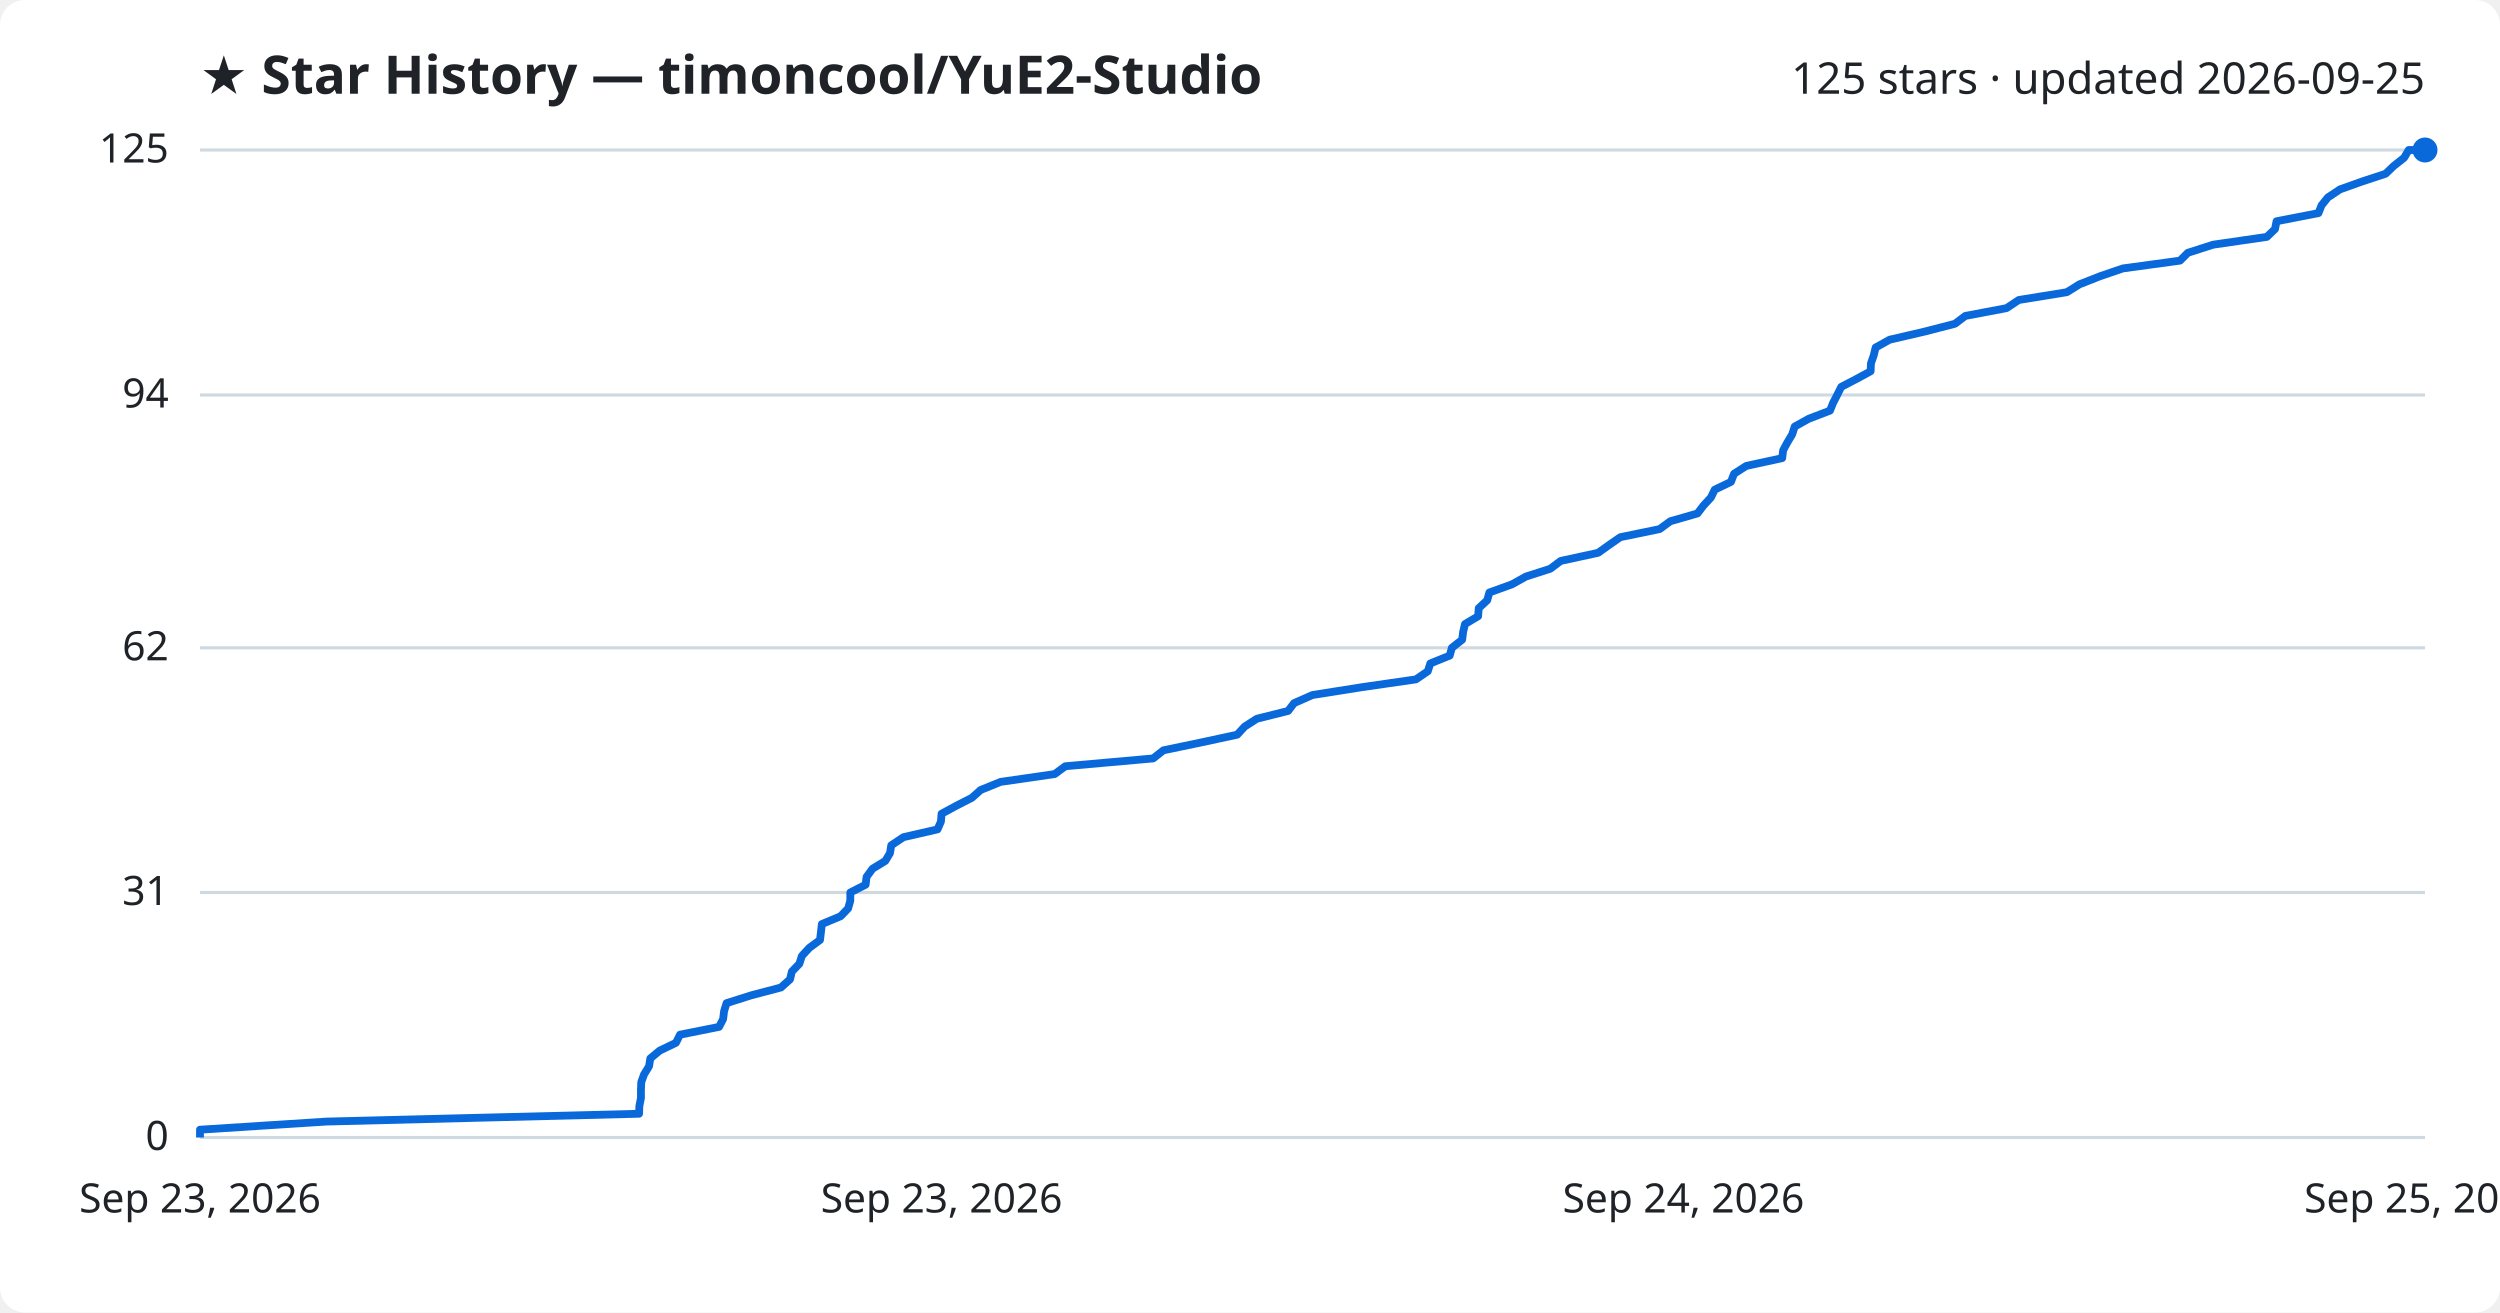
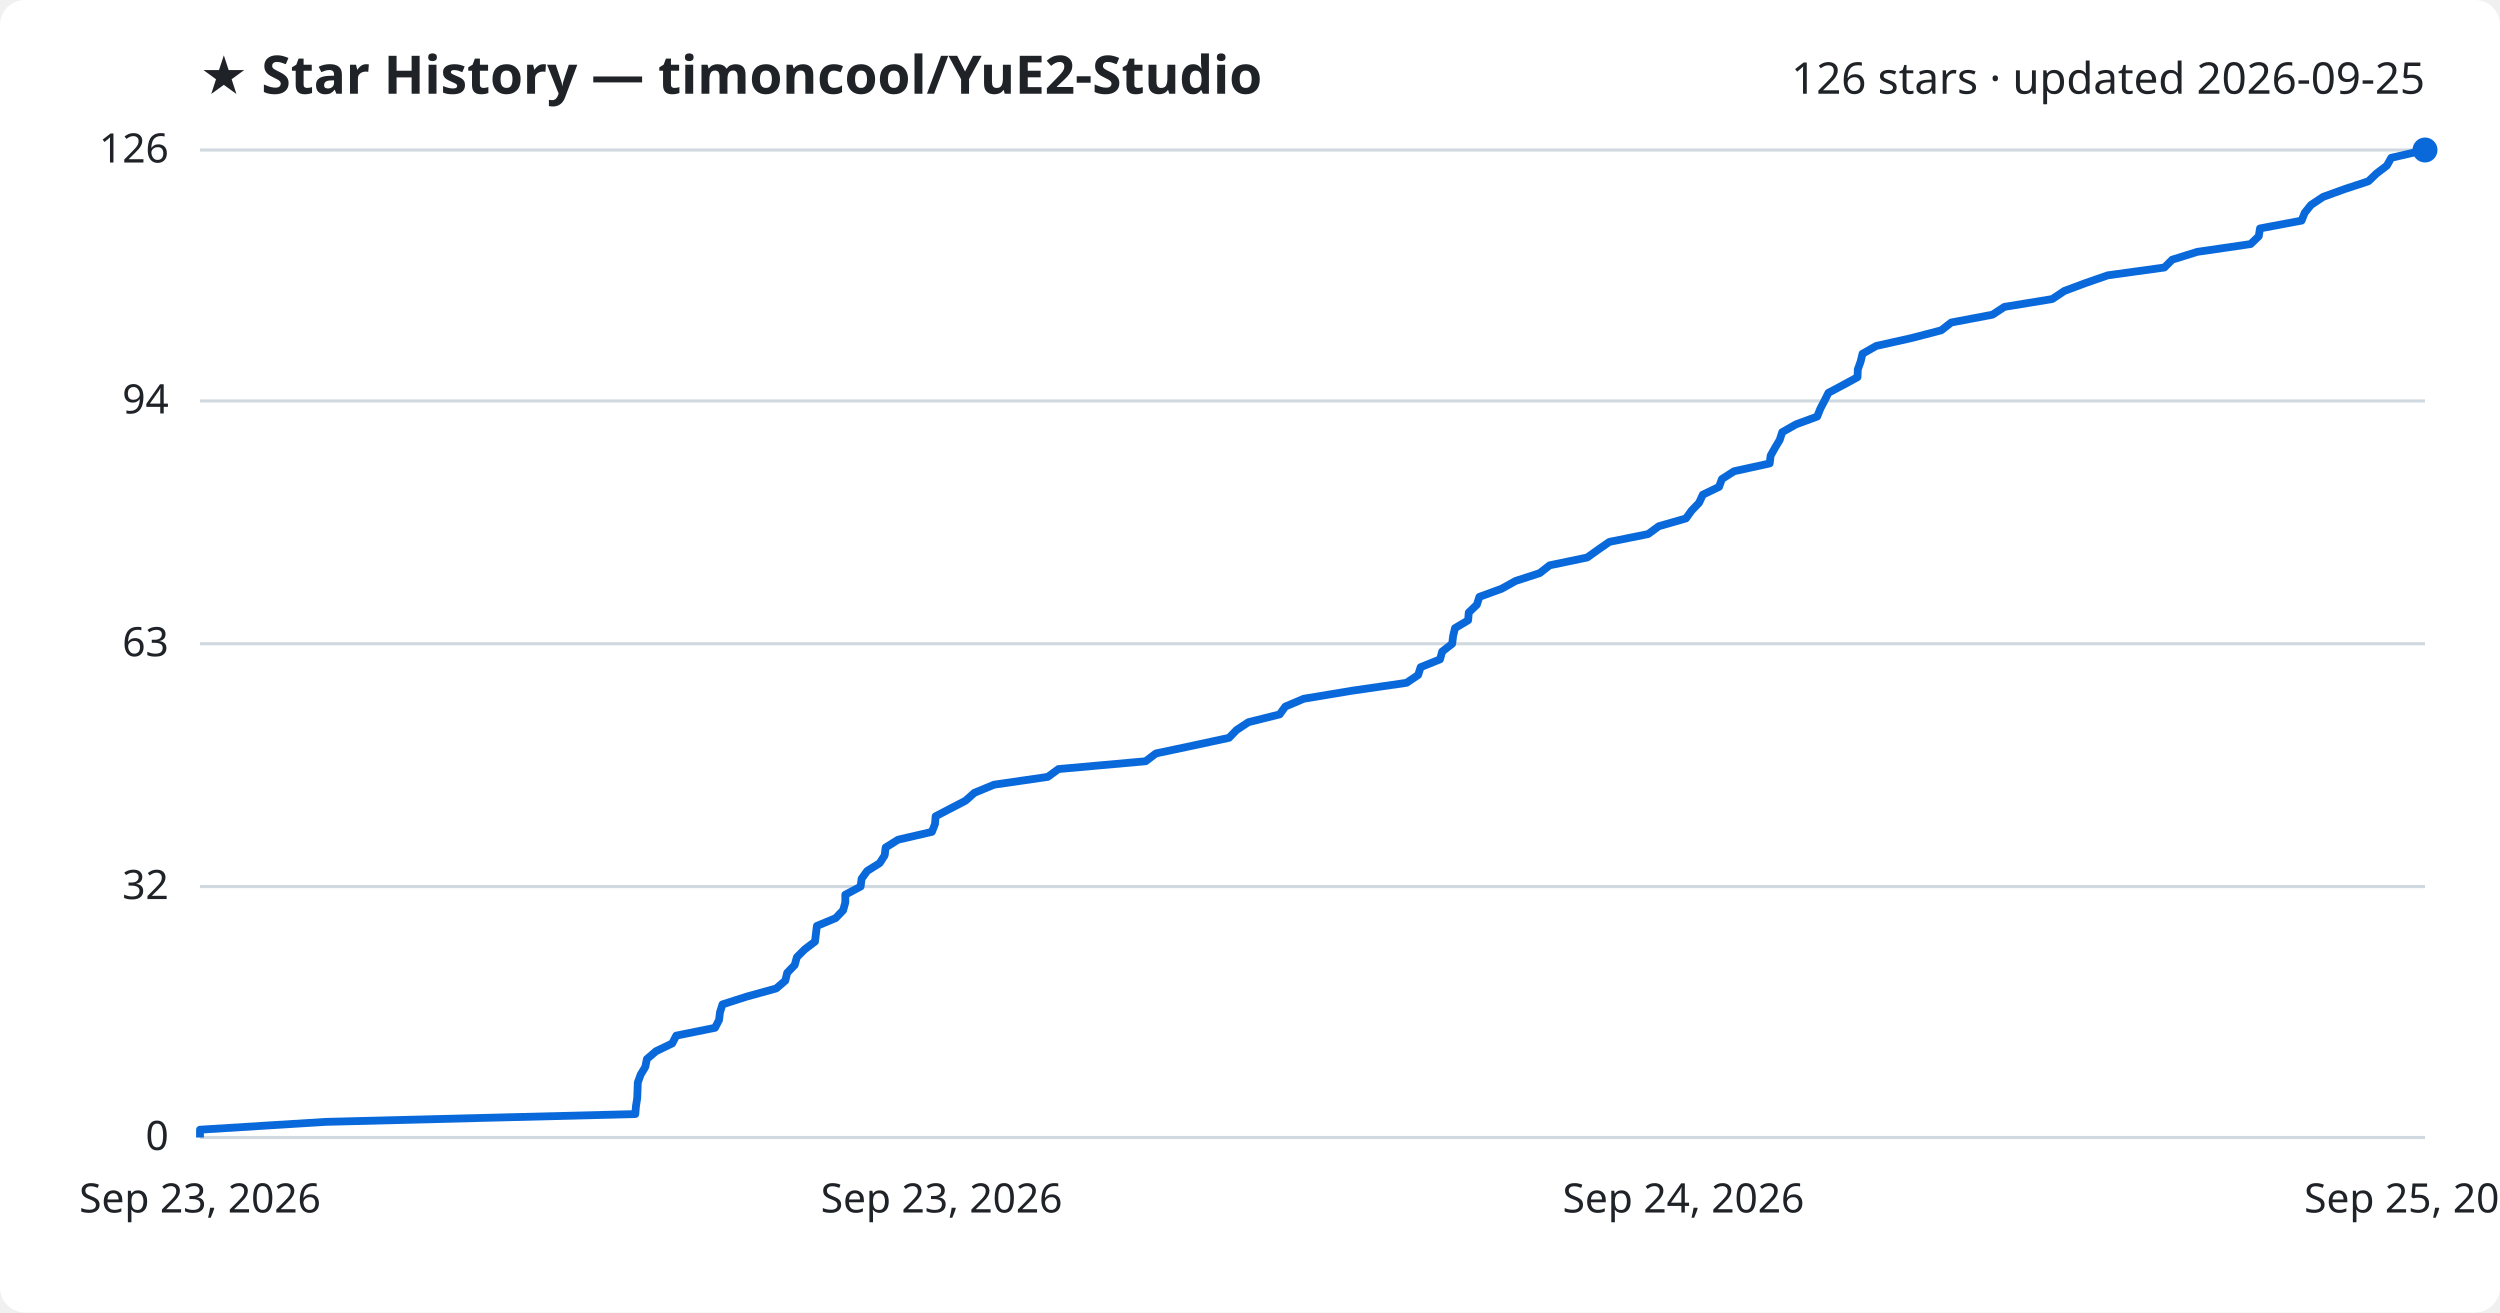
<svg xmlns="http://www.w3.org/2000/svg" viewBox="0 0 800 420" font-family="Segoe UI, sans-serif">
  <rect width="800" height="420" fill="#ffffff" rx="8" />
  <text x="64" y="30" fill="#1f2328" font-size="17" font-weight="700">★ Star History — timoncool/YuE2-Studio</text>
-   <text x="776" y="30" fill="#1f2328" font-size="14" text-anchor="end">125 stars · updated 2026-09-25</text>
+   <text x="776" y="30" fill="#1f2328" font-size="14" text-anchor="end">126 stars · updated 2026-09-25</text>
  <line x1="64" y1="364.0" x2="776" y2="364.0" stroke="#d1d9e0" stroke-width="1" />
  <text x="54" y="368.0" fill="#1f2328" font-size="13" text-anchor="end">0</text>
-   <line x1="64" y1="285.6" x2="776" y2="285.6" stroke="#d1d9e0" stroke-width="1" />
-   <text x="54" y="289.6" fill="#1f2328" font-size="13" text-anchor="end">31</text>
-   <line x1="64" y1="207.3" x2="776" y2="207.3" stroke="#d1d9e0" stroke-width="1" />
-   <text x="54" y="211.3" fill="#1f2328" font-size="13" text-anchor="end">62</text>
-   <line x1="64" y1="126.4" x2="776" y2="126.4" stroke="#d1d9e0" stroke-width="1" />
-   <text x="54" y="130.4" fill="#1f2328" font-size="13" text-anchor="end">94</text>
+   <line x1="64" y1="283.7" x2="776" y2="283.7" stroke="#d1d9e0" stroke-width="1" />
+   <text x="54" y="287.7" fill="#1f2328" font-size="13" text-anchor="end">32</text>
+   <line x1="64" y1="206.0" x2="776" y2="206.0" stroke="#d1d9e0" stroke-width="1" />
+   <text x="54" y="210.0" fill="#1f2328" font-size="13" text-anchor="end">63</text>
+   <line x1="64" y1="128.3" x2="776" y2="128.3" stroke="#d1d9e0" stroke-width="1" />
+   <text x="54" y="132.3" fill="#1f2328" font-size="13" text-anchor="end">94</text>
  <line x1="64" y1="48.0" x2="776" y2="48.0" stroke="#d1d9e0" stroke-width="1" />
-   <text x="54" y="52.0" fill="#1f2328" font-size="13" text-anchor="end">125</text>
-   <path d="M64.0,364.0 L64.0,361.5 L104.5,358.9 L204.5,356.4 L204.6,353.9 L205.1,351.4 L205.1,348.8 L205.2,346.3 L206.1,343.8 L207.7,341.2 L208.1,338.7 L211.1,336.2 L216.3,333.7 L217.6,331.1 L230.1,328.6 L231.4,326.1 L231.7,323.6 L232.5,321.0 L240.4,318.5 L249.9,316.0 L252.8,313.4 L253.4,310.9 L255.8,308.4 L256.6,305.9 L259.0,303.3 L262.4,300.8 L262.7,298.3 L263.0,295.7 L269.0,293.2 L271.4,290.7 L272.1,288.2 L272.1,285.6 L277.0,283.1 L277.3,280.6 L279.2,278.0 L283.3,275.5 L284.8,273.0 L285.2,270.5 L289.1,267.9 L300.0,265.4 L301.1,262.9 L301.3,260.4 L306.1,257.8 L311.0,255.3 L313.8,252.8 L320.2,250.2 L337.5,247.7 L340.9,245.2 L369.0,242.7 L372.3,240.1 L384.3,237.6 L395.9,235.1 L398.3,232.5 L402.2,230.0 L412.2,227.5 L414.1,225.0 L420.0,222.4 L435.8,219.9 L453.1,217.4 L456.9,214.8 L457.7,212.3 L463.9,209.8 L464.6,207.3 L467.9,204.7 L468.2,202.2 L468.8,199.7 L473.0,197.2 L473.2,194.6 L475.9,192.1 L476.6,189.6 L483.8,187.0 L488.3,184.5 L496.1,182.0 L499.4,179.5 L511.4,176.9 L514.9,174.4 L518.5,171.9 L531.1,169.3 L534.5,166.8 L543.2,164.3 L545.1,161.8 L547.5,159.2 L548.7,156.7 L553.9,154.2 L554.9,151.6 L558.8,149.1 L570.3,146.6 L570.6,144.1 L572.0,141.5 L573.5,139.0 L574.3,136.5 L578.8,134.0 L585.6,131.4 L586.6,128.9 L587.9,126.4 L589.2,123.8 L594.0,121.3 L598.6,118.8 L598.7,116.3 L599.6,113.7 L600.2,111.2 L604.7,108.7 L615.9,106.1 L625.6,103.6 L628.9,101.1 L642.1,98.6 L646.0,96.0 L661.4,93.5 L665.4,91.0 L672.0,88.4 L679.3,85.9 L697.6,83.4 L700.1,80.9 L708.2,78.3 L725.4,75.8 L728.0,73.3 L728.5,70.8 L741.9,68.2 L742.9,65.7 L744.9,63.2 L748.8,60.6 L755.8,58.1 L763.4,55.6 L766.0,53.1 L769.3,50.5 L770.8,48.0 L776.0,48.0" fill="none" stroke="#0969da" stroke-width="2.5" stroke-linejoin="round" />
+   <text x="54" y="52.0" fill="#1f2328" font-size="13" text-anchor="end">126</text>
+   <path d="M64.0,364.0 L64.0,361.5 L104.2,359.0 L203.3,356.5 L203.5,354.0 L203.9,351.5 L204.0,349.0 L204.1,346.4 L205.0,343.9 L206.5,341.4 L207.0,338.9 L209.9,336.4 L215.1,333.9 L216.4,331.4 L228.8,328.9 L230.1,326.4 L230.4,323.9 L231.2,321.4 L239.0,318.9 L248.4,316.3 L251.3,313.8 L251.9,311.3 L254.3,308.8 L255.0,306.3 L257.5,303.8 L260.8,301.3 L261.1,298.8 L261.4,296.3 L267.4,293.8 L269.8,291.3 L270.5,288.8 L270.5,286.3 L275.4,283.7 L275.7,281.2 L277.5,278.7 L281.5,276.2 L283.1,273.7 L283.4,271.2 L287.4,268.7 L298.2,266.2 L299.2,263.7 L299.4,261.2 L304.2,258.7 L309.0,256.2 L311.8,253.7 L318.1,251.1 L335.3,248.6 L338.7,246.1 L366.6,243.6 L369.9,241.1 L381.7,238.6 L393.3,236.1 L395.7,233.6 L399.5,231.1 L409.5,228.6 L411.3,226.1 L417.2,223.6 L432.8,221.0 L450.1,218.5 L453.8,216.0 L454.6,213.5 L460.8,211.0 L461.5,208.5 L464.7,206.0 L465.0,203.5 L465.6,201.0 L469.8,198.5 L470.0,196.0 L472.6,193.5 L473.4,191.0 L480.5,188.4 L485.0,185.9 L492.7,183.4 L495.9,180.9 L507.9,178.4 L511.4,175.9 L515.0,173.4 L527.4,170.9 L530.8,168.4 L539.5,165.9 L541.3,163.4 L543.7,160.9 L544.9,158.3 L550.1,155.8 L551.0,153.3 L554.9,150.8 L566.3,148.3 L566.6,145.8 L568.0,143.3 L569.5,140.8 L570.3,138.3 L574.7,135.8 L581.5,133.3 L582.5,130.8 L583.8,128.3 L585.1,125.7 L589.8,123.2 L594.4,120.7 L594.5,118.2 L595.4,115.7 L596.0,113.2 L600.4,110.7 L611.6,108.2 L621.2,105.7 L624.4,103.2 L637.6,100.7 L641.4,98.2 L656.7,95.7 L660.6,93.1 L667.3,90.6 L674.5,88.1 L692.6,85.6 L695.1,83.1 L703.1,80.6 L720.2,78.1 L722.8,75.6 L723.2,73.1 L736.5,70.6 L737.5,68.1 L739.5,65.6 L743.4,63.0 L750.3,60.5 L757.9,58.0 L760.5,55.5 L763.8,53.0 L765.2,50.5 L776.0,48.0 L776.0,48.0" fill="none" stroke="#0969da" stroke-width="2.5" stroke-linejoin="round" />
  <circle cx="776.0" cy="48.0" r="4" fill="#0969da" />
  <text x="64.0" y="388" fill="#1f2328" font-size="13" text-anchor="middle">Sep 23, 2026</text>
  <text x="301.3" y="388" fill="#1f2328" font-size="13" text-anchor="middle">Sep 23, 2026</text>
  <text x="538.7" y="388" fill="#1f2328" font-size="13" text-anchor="middle">Sep 24, 2026</text>
  <text x="776.0" y="388" fill="#1f2328" font-size="13" text-anchor="middle">Sep 25, 2026</text>
</svg>
